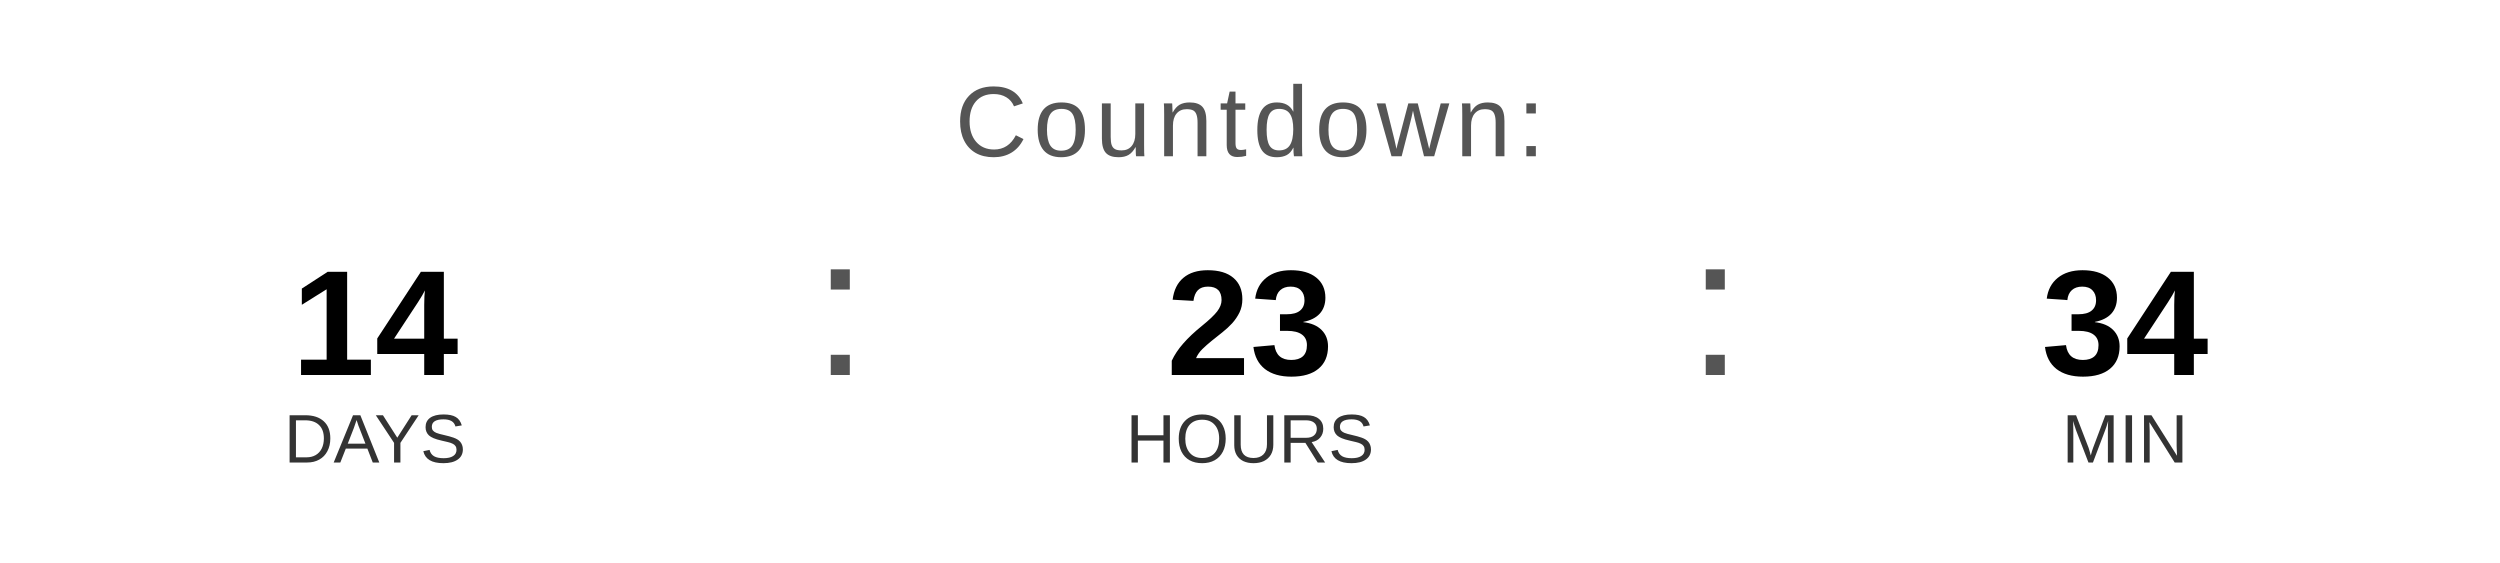
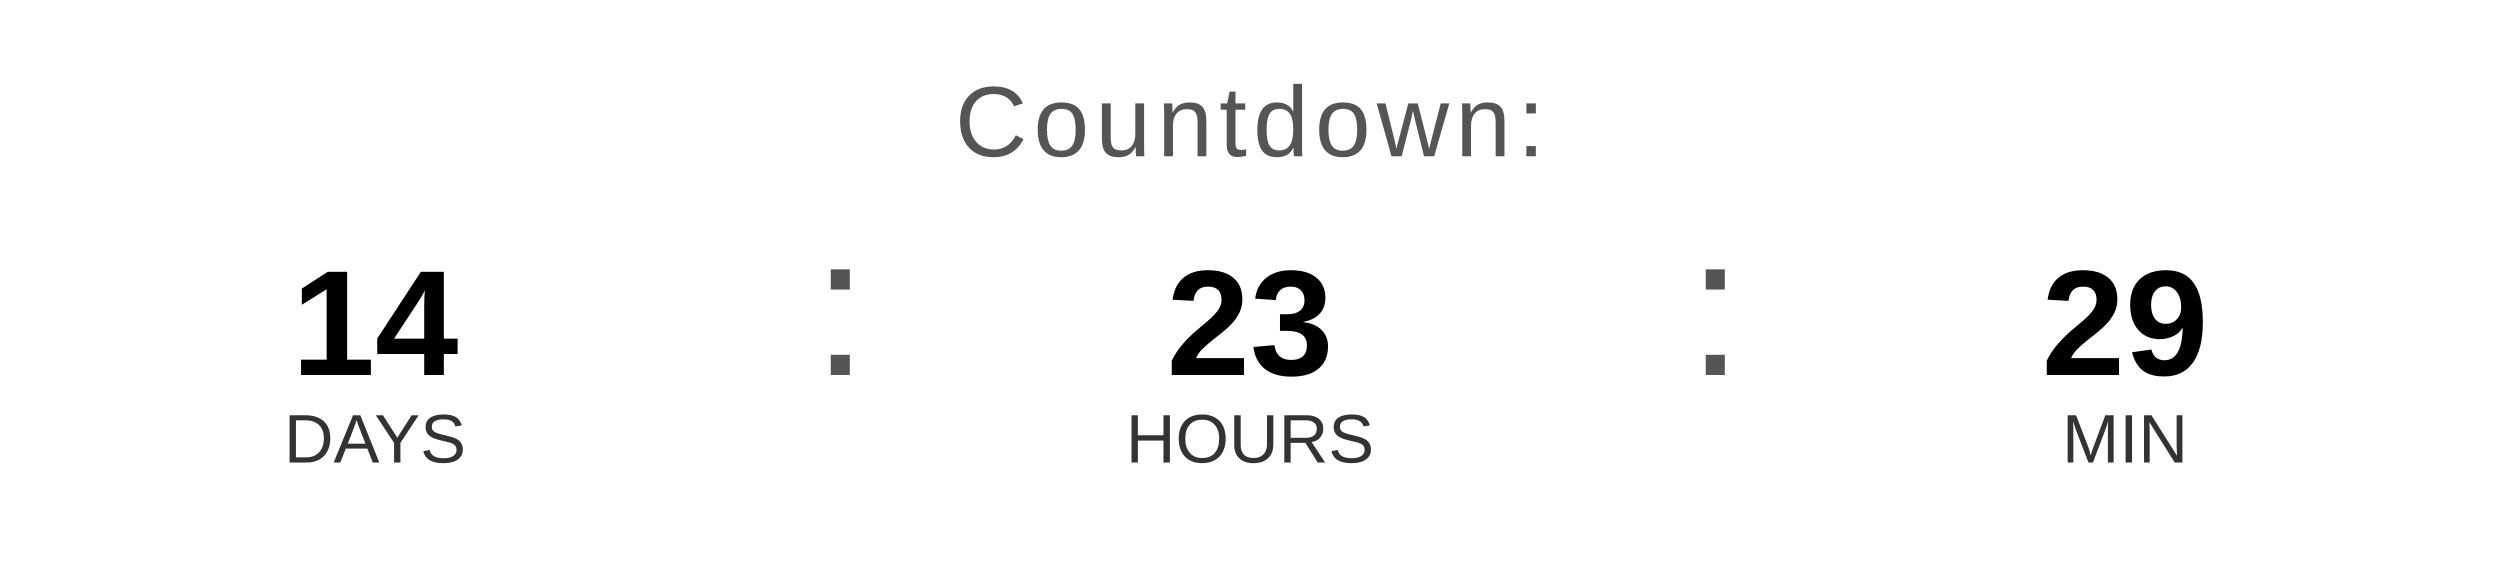
<svg xmlns="http://www.w3.org/2000/svg" width="400" height="90" viewBox="0 0 400 90">
  <text x="200" y="25" font-family="Arial, Helvetica, sans-serif" font-size="16" fill="#555555" text-anchor="middle" letter-spacing="1">
    Countdown:
  </text>
  <text x="60" y="60" font-family="Arial, Helvetica, sans-serif" font-size="24" font-weight="bold" fill="#000000" text-anchor="middle">14</text>
  <text x="60" y="74" font-family="Arial, Helvetica, sans-serif" font-size="11" fill="#333333" text-anchor="middle">DAYS</text>
  <text x="130" y="60" font-family="Arial, sans-serif" font-size="32" fill="#555555">:</text>
  <text x="200" y="60" font-family="Arial, Helvetica, sans-serif" font-size="24" font-weight="bold" fill="#000000" text-anchor="middle">23</text>
  <text x="200" y="74" font-family="Arial, Helvetica, sans-serif" font-size="11" fill="#333333" text-anchor="middle">HOURS</text>
  <text x="270" y="60" font-family="Arial, sans-serif" font-size="32" fill="#555555">:</text>
-   <text x="340" y="60" font-family="Arial, Helvetica, sans-serif" font-size="24" font-weight="bold" fill="#000000" text-anchor="middle">34</text>
+   <text x="340" y="60" font-family="Arial, Helvetica, sans-serif" font-size="24" font-weight="bold" fill="#000000" text-anchor="middle">29</text>
  <text x="340" y="74" font-family="Arial, Helvetica, sans-serif" font-size="11" fill="#333333" text-anchor="middle">MIN</text>
</svg>
